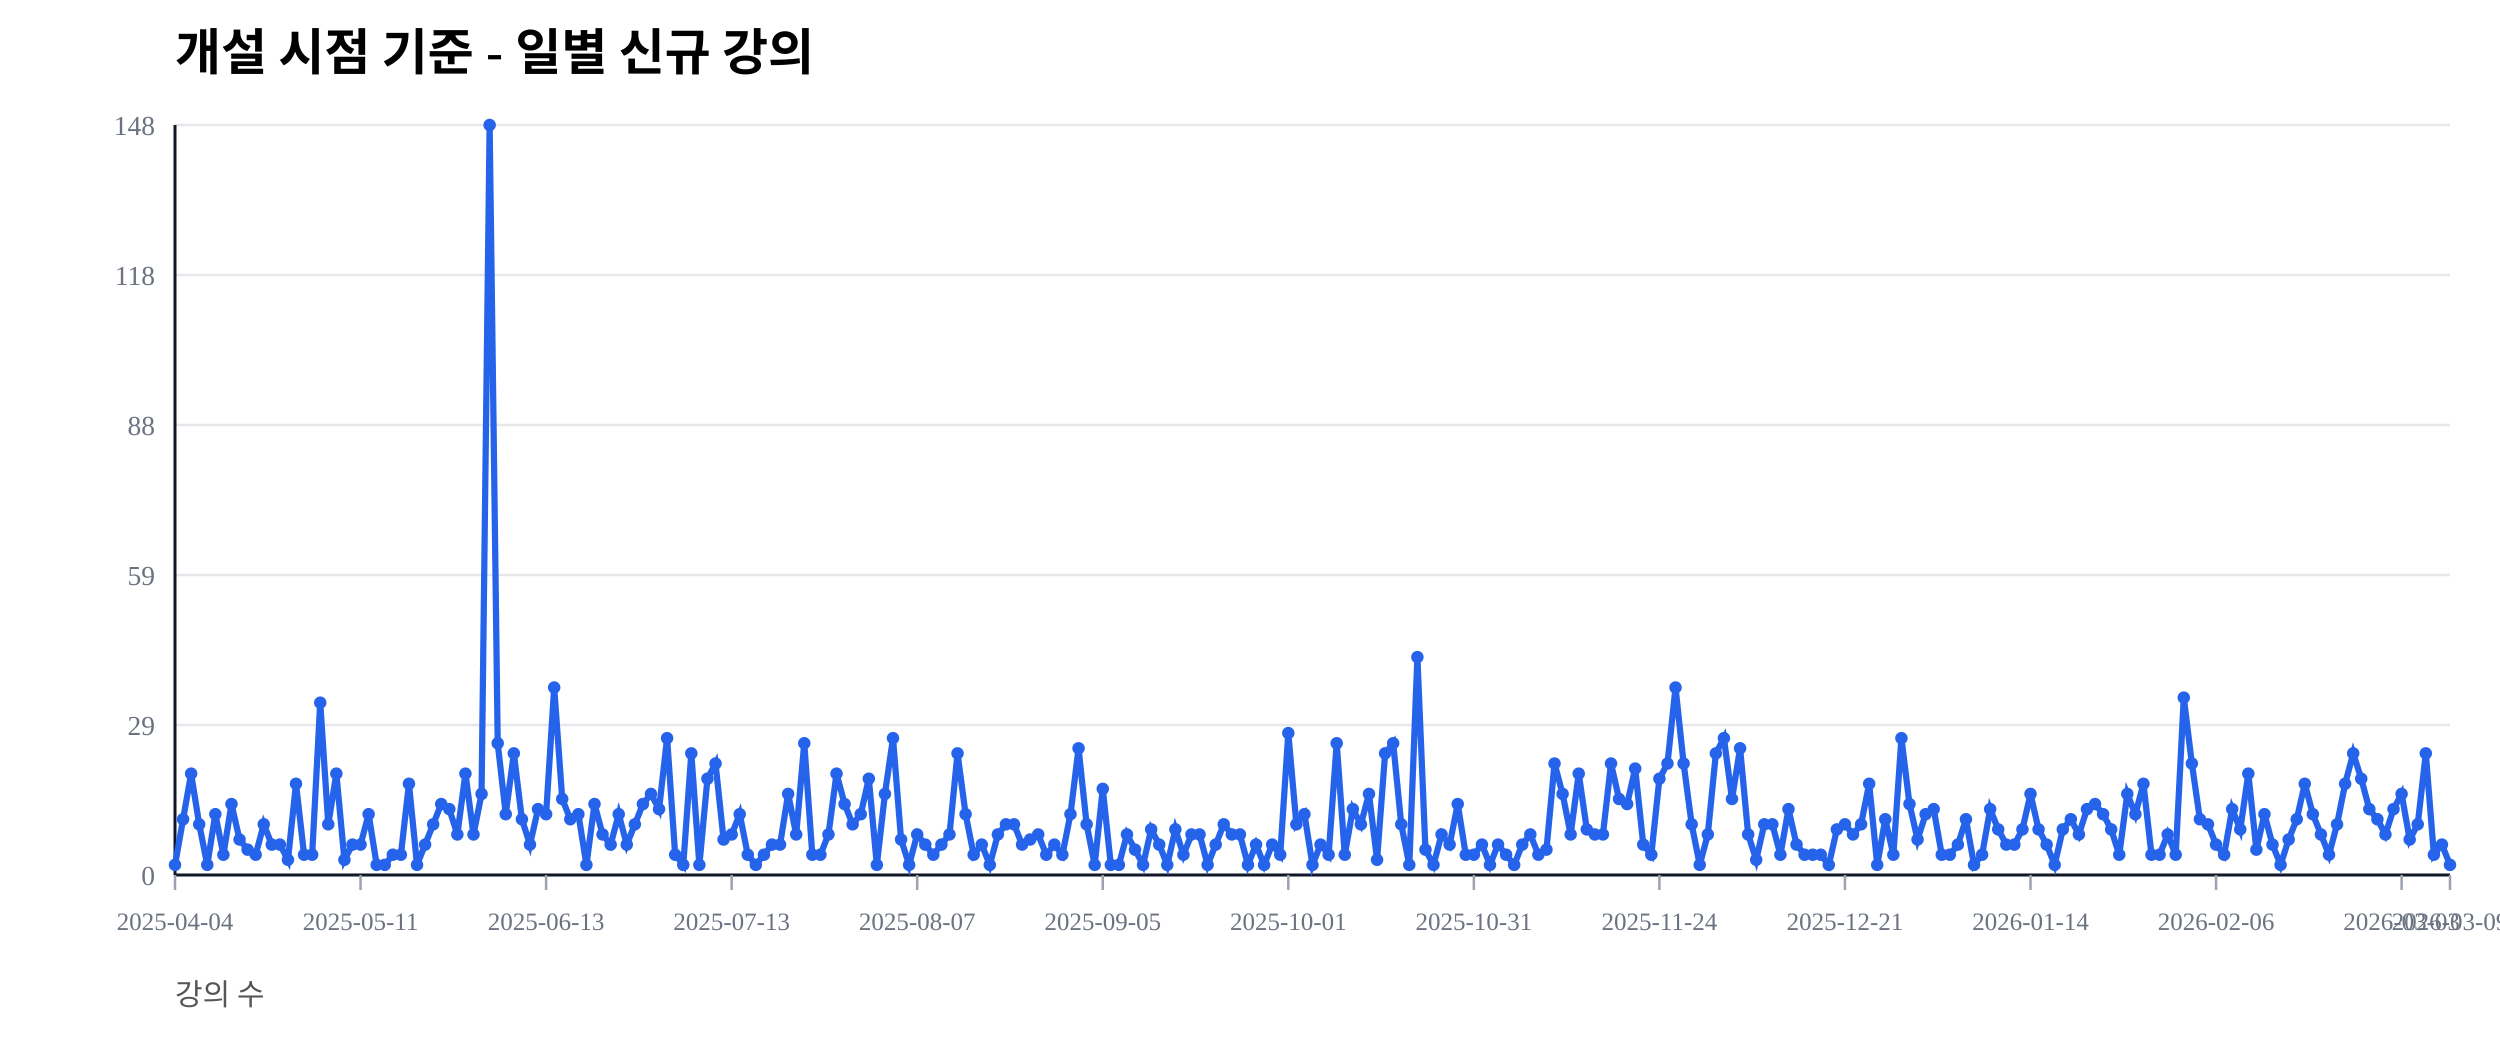
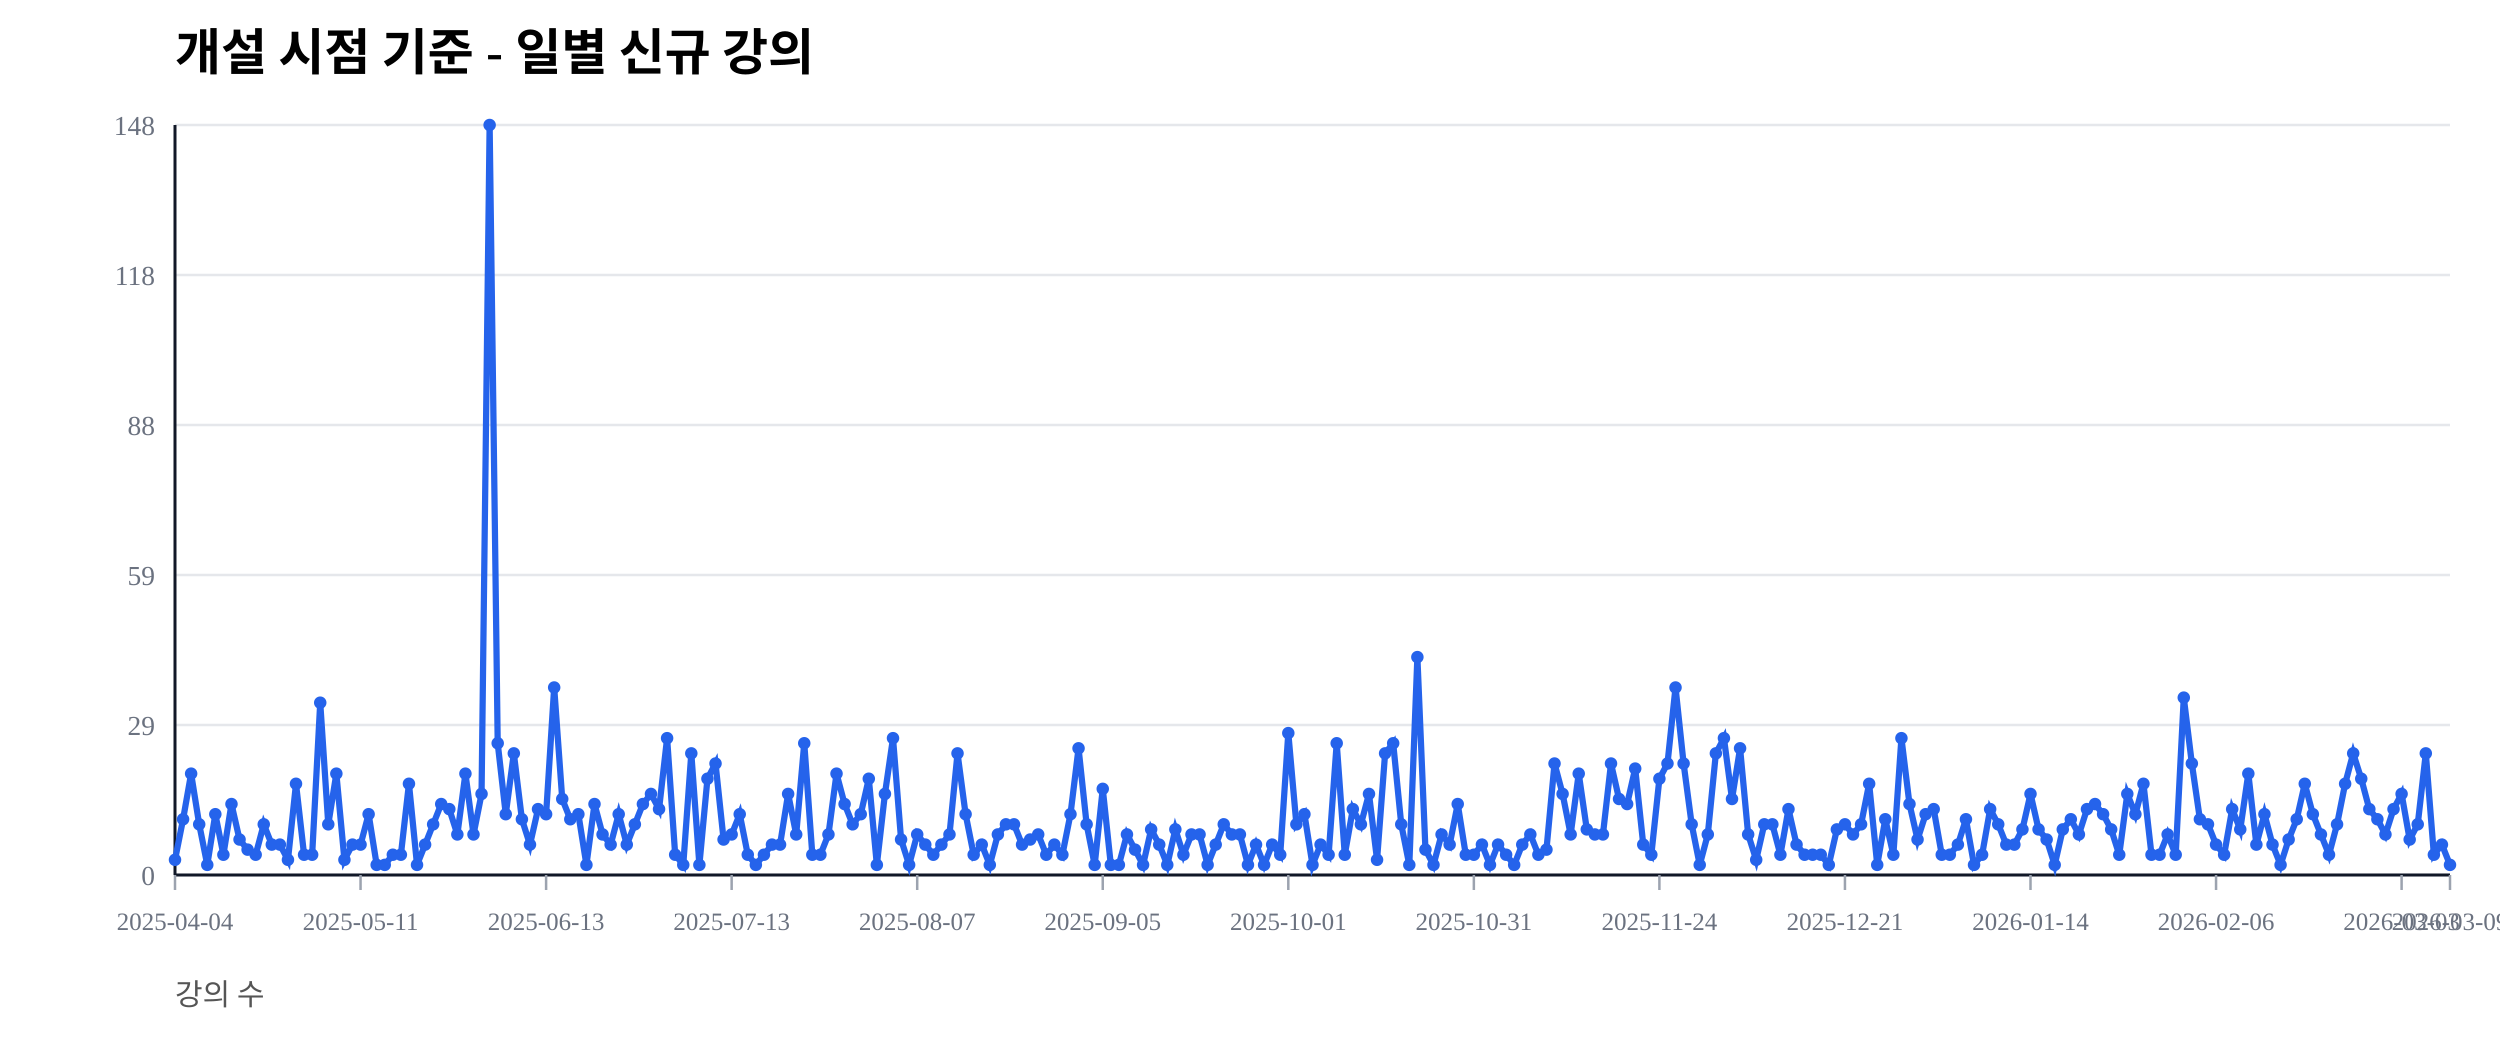
<svg xmlns="http://www.w3.org/2000/svg" width="1000" height="420" viewBox="0 0 1000 420">
  <rect width="100%" height="100%" fill="#ffffff" />
  <text x="70" y="28" font-size="20" font-weight="600">개설 시점 기준 - 일별 신규 강의</text>
  <text x="70" y="402" font-size="12" fill="#555">강의 수</text>
  <line x1="70" y1="350.00" x2="980" y2="350.00" stroke="#e5e7eb" stroke-width="1" />
  <text x="62" y="354.00" font-size="11" fill="#6b7280" text-anchor="end">0</text>
  <line x1="70" y1="290.00" x2="980" y2="290.00" stroke="#e5e7eb" stroke-width="1" />
  <text x="62" y="294.00" font-size="11" fill="#6b7280" text-anchor="end">29</text>
  <line x1="70" y1="230.00" x2="980" y2="230.00" stroke="#e5e7eb" stroke-width="1" />
  <text x="62" y="234.00" font-size="11" fill="#6b7280" text-anchor="end">59</text>
  <line x1="70" y1="170.00" x2="980" y2="170.00" stroke="#e5e7eb" stroke-width="1" />
  <text x="62" y="174.00" font-size="11" fill="#6b7280" text-anchor="end">88</text>
  <line x1="70" y1="110.00" x2="980" y2="110.00" stroke="#e5e7eb" stroke-width="1" />
  <text x="62" y="114.00" font-size="11" fill="#6b7280" text-anchor="end">118</text>
  <line x1="70" y1="50.00" x2="980" y2="50.00" stroke="#e5e7eb" stroke-width="1" />
  <text x="62" y="54.00" font-size="11" fill="#6b7280" text-anchor="end">148</text>
  <line x1="70" y1="350" x2="980" y2="350" stroke="#111827" stroke-width="1.2" />
  <line x1="70" y1="50" x2="70" y2="350" stroke="#111827" stroke-width="1.2" />
  <line x1="70.00" y1="350" x2="70.00" y2="356" stroke="#9ca3af" stroke-width="1" />
  <text x="70.00" y="372" font-size="10" fill="#6b7280" text-anchor="middle">2025-04-04</text>
  <line x1="144.22" y1="350" x2="144.22" y2="356" stroke="#9ca3af" stroke-width="1" />
  <text x="144.22" y="372" font-size="10" fill="#6b7280" text-anchor="middle">2025-05-11</text>
  <line x1="218.44" y1="350" x2="218.44" y2="356" stroke="#9ca3af" stroke-width="1" />
  <text x="218.44" y="372" font-size="10" fill="#6b7280" text-anchor="middle">2025-06-13</text>
  <line x1="292.66" y1="350" x2="292.66" y2="356" stroke="#9ca3af" stroke-width="1" />
  <text x="292.66" y="372" font-size="10" fill="#6b7280" text-anchor="middle">2025-07-13</text>
  <line x1="366.88" y1="350" x2="366.88" y2="356" stroke="#9ca3af" stroke-width="1" />
  <text x="366.88" y="372" font-size="10" fill="#6b7280" text-anchor="middle">2025-08-07</text>
  <line x1="441.10" y1="350" x2="441.10" y2="356" stroke="#9ca3af" stroke-width="1" />
  <text x="441.10" y="372" font-size="10" fill="#6b7280" text-anchor="middle">2025-09-05</text>
  <line x1="515.32" y1="350" x2="515.32" y2="356" stroke="#9ca3af" stroke-width="1" />
  <text x="515.32" y="372" font-size="10" fill="#6b7280" text-anchor="middle">2025-10-01</text>
  <line x1="589.54" y1="350" x2="589.54" y2="356" stroke="#9ca3af" stroke-width="1" />
  <text x="589.54" y="372" font-size="10" fill="#6b7280" text-anchor="middle">2025-10-31</text>
  <line x1="663.76" y1="350" x2="663.76" y2="356" stroke="#9ca3af" stroke-width="1" />
  <text x="663.76" y="372" font-size="10" fill="#6b7280" text-anchor="middle">2025-11-24</text>
  <line x1="737.98" y1="350" x2="737.98" y2="356" stroke="#9ca3af" stroke-width="1" />
  <text x="737.98" y="372" font-size="10" fill="#6b7280" text-anchor="middle">2025-12-21</text>
  <line x1="812.20" y1="350" x2="812.20" y2="356" stroke="#9ca3af" stroke-width="1" />
  <text x="812.20" y="372" font-size="10" fill="#6b7280" text-anchor="middle">2026-01-14</text>
  <line x1="886.42" y1="350" x2="886.42" y2="356" stroke="#9ca3af" stroke-width="1" />
  <text x="886.42" y="372" font-size="10" fill="#6b7280" text-anchor="middle">2026-02-06</text>
  <line x1="960.64" y1="350" x2="960.64" y2="356" stroke="#9ca3af" stroke-width="1" />
  <text x="960.64" y="372" font-size="10" fill="#6b7280" text-anchor="middle">2026-03-03</text>
  <line x1="980.00" y1="350" x2="980.00" y2="356" stroke="#9ca3af" stroke-width="1" />
  <text x="980.00" y="372" font-size="10" fill="#6b7280" text-anchor="middle">2026-03-09</text>
-   <polyline fill="none" stroke="#2563eb" stroke-width="2.5" points="70.00,345.95 73.23,327.70 76.45,309.46 79.68,329.73 82.91,345.95 86.13,325.68 89.36,341.89 92.59,321.62 95.82,335.81 99.04,339.86 102.27,341.89 105.50,329.73 108.72,337.84 111.95,337.84 115.18,343.92 118.40,313.51 121.63,341.89 124.86,341.89 128.09,281.08 131.31,329.73 134.54,309.46 137.77,343.92 140.99,337.84 144.22,337.84 147.45,325.68 150.67,345.95 153.90,345.95 157.13,341.89 160.35,341.89 163.58,313.51 166.81,345.95 170.04,337.84 173.26,329.73 176.49,321.62 179.72,323.65 182.94,333.78 186.17,309.46 189.40,333.78 192.62,317.57 195.85,50.00 199.08,297.30 202.30,325.68 205.53,301.35 208.76,327.70 211.99,337.84 215.21,323.65 218.44,325.68 221.67,275.00 224.89,319.59 228.12,327.70 231.35,325.68 234.57,345.95 237.80,321.62 241.03,333.78 244.26,337.84 247.48,325.68 250.71,337.84 253.94,329.73 257.16,321.62 260.39,317.57 263.62,323.65 266.84,295.27 270.07,341.89 273.30,345.95 276.52,301.35 279.75,345.95 282.98,311.49 286.21,305.41 289.43,335.81 292.66,333.78 295.89,325.68 299.11,341.89 302.34,345.95 305.57,341.89 308.79,337.84 312.02,337.84 315.25,317.57 318.48,333.78 321.70,297.30 324.93,341.89 328.16,341.89 331.38,333.78 334.61,309.46 337.84,321.62 341.06,329.73 344.29,325.68 347.52,311.49 350.74,345.95 353.97,317.57 357.20,295.27 360.43,335.81 363.65,345.95 366.88,333.78 370.11,337.84 373.33,341.89 376.56,337.84 379.79,333.78 383.01,301.35 386.24,325.68 389.47,341.89 392.70,337.84 395.92,345.95 399.15,333.78 402.38,329.73 405.60,329.73 408.83,337.84 412.06,335.81 415.28,333.78 418.51,341.89 421.74,337.84 424.96,341.89 428.19,325.68 431.42,299.32 434.65,329.73 437.87,345.95 441.10,315.54 444.33,345.95 447.55,345.95 450.78,333.78 454.01,339.86 457.23,345.95 460.46,331.76 463.69,337.84 466.91,345.95 470.14,331.76 473.37,341.89 476.60,333.78 479.82,333.78 483.05,345.95 486.28,337.84 489.50,329.73 492.73,333.78 495.96,333.78 499.18,345.95 502.41,337.84 505.64,345.95 508.87,337.84 512.09,341.89 515.32,293.24 518.55,329.73 521.77,325.68 525.00,345.95 528.23,337.84 531.45,341.89 534.68,297.30 537.91,341.89 541.13,323.65 544.36,329.73 547.59,317.57 550.82,343.92 554.04,301.35 557.27,297.30 560.50,329.73 563.72,345.95 566.95,262.84 570.18,339.86 573.40,345.95 576.63,333.78 579.86,337.84 583.09,321.62 586.31,341.89 589.54,341.89 592.77,337.84 595.99,345.95 599.22,337.84 602.45,341.89 605.67,345.95 608.90,337.84 612.13,333.78 615.35,341.89 618.58,339.86 621.81,305.41 625.04,317.57 628.26,333.78 631.49,309.46 634.72,331.76 637.94,333.78 641.17,333.78 644.40,305.41 647.62,319.59 650.85,321.62 654.08,307.43 657.30,337.84 660.53,341.89 663.76,311.49 666.99,305.41 670.21,275.00 673.44,305.41 676.67,329.73 679.89,345.95 683.12,333.78 686.35,301.35 689.57,295.27 692.80,319.59 696.03,299.32 699.26,333.78 702.48,343.92 705.71,329.73 708.94,329.73 712.16,341.89 715.39,323.65 718.62,337.84 721.84,341.89 725.07,341.89 728.30,341.89 731.52,345.95 734.75,331.76 737.98,329.73 741.21,333.78 744.43,329.73 747.66,313.51 750.89,345.95 754.11,327.70 757.34,341.89 760.57,295.27 763.79,321.62 767.02,335.81 770.25,325.68 773.48,323.65 776.70,341.89 779.93,341.89 783.16,337.84 786.38,327.70 789.61,345.95 792.84,341.89 796.06,323.65 799.29,331.76 802.52,337.84 805.74,337.84 808.97,331.76 812.20,317.57 815.43,331.76 818.65,337.84 821.88,345.95 825.11,331.76 828.33,327.70 831.56,333.78 834.79,323.65 838.01,321.62 841.24,325.68 844.47,331.76 847.70,341.89 850.92,317.57 854.15,325.68 857.38,313.51 860.60,341.89 863.83,341.89 867.06,333.78 870.28,341.89 873.51,279.05 876.74,305.41 879.96,327.70 883.19,329.73 886.42,337.84 889.65,341.89 892.87,323.65 896.10,331.76 899.33,309.46 902.55,339.86 905.78,325.68 909.01,337.84 912.23,345.95 915.46,335.81 918.69,327.70 921.91,313.51 925.14,325.68 928.37,333.78 931.60,341.89 934.82,329.73 938.05,313.51 941.28,301.35 944.50,311.49 947.73,323.65 950.96,327.70 954.18,333.78 957.41,323.65 960.64,317.57 963.87,335.81 967.09,329.73 970.32,301.35 973.55,341.89 976.77,337.84 980.00,345.95" />
-   <circle cx="70.00" cy="345.95" r="2.5" fill="#2563eb" />
+   <polyline fill="none" stroke="#2563eb" stroke-width="2.5" points="70.00,343.92 73.23,327.70 76.45,309.46 79.68,329.73 82.91,345.95 86.13,325.68 89.36,341.89 92.59,321.62 95.82,335.81 99.04,339.86 102.27,341.89 105.50,329.73 108.72,337.84 111.95,337.84 115.18,343.92 118.40,313.51 121.63,341.89 124.86,341.89 128.09,281.08 131.31,329.73 134.54,309.46 137.77,343.92 140.99,337.84 144.22,337.84 147.45,325.68 150.67,345.95 153.90,345.95 157.13,341.89 160.35,341.89 163.58,313.51 166.81,345.95 170.04,337.84 173.26,329.73 176.49,321.62 179.72,323.65 182.94,333.78 186.17,309.46 189.40,333.78 192.62,317.57 195.85,50.00 199.08,297.30 202.30,325.68 205.53,301.35 208.76,327.70 211.99,337.84 215.21,323.65 218.44,325.68 221.67,275.00 224.89,319.59 228.12,327.70 231.35,325.68 234.57,345.95 237.80,321.62 241.03,333.78 244.26,337.84 247.48,325.68 250.71,337.84 253.94,329.73 257.16,321.62 260.39,317.57 263.62,323.65 266.84,295.27 270.07,341.89 273.30,345.95 276.52,301.35 279.75,345.95 282.98,311.49 286.21,305.41 289.43,335.81 292.66,333.78 295.89,325.68 299.11,341.89 302.34,345.95 305.57,341.89 308.79,337.84 312.02,337.84 315.25,317.57 318.48,333.78 321.70,297.30 324.93,341.89 328.16,341.89 331.38,333.78 334.61,309.46 337.84,321.62 341.06,329.73 344.29,325.68 347.52,311.49 350.74,345.95 353.97,317.57 357.20,295.27 360.43,335.81 363.65,345.95 366.88,333.78 370.11,337.84 373.33,341.89 376.56,337.84 379.79,333.78 383.01,301.35 386.24,325.68 389.47,341.89 392.70,337.84 395.92,345.95 399.15,333.78 402.38,329.73 405.60,329.73 408.83,337.84 412.06,335.81 415.28,333.78 418.51,341.89 421.74,337.84 424.96,341.89 428.19,325.68 431.42,299.32 434.65,329.73 437.87,345.95 441.10,315.54 444.33,345.95 447.55,345.95 450.78,333.78 454.01,339.86 457.23,345.95 460.46,331.76 463.69,337.84 466.91,345.95 470.14,331.76 473.37,341.89 476.60,333.78 479.82,333.78 483.05,345.95 486.28,337.84 489.50,329.73 492.73,333.78 495.96,333.78 499.18,345.95 502.41,337.84 505.64,345.95 508.87,337.84 512.09,341.89 515.32,293.24 518.55,329.73 521.77,325.68 525.00,345.95 528.23,337.84 531.45,341.89 534.68,297.30 537.91,341.89 541.13,323.65 544.36,329.73 547.59,317.57 550.82,343.92 554.04,301.35 557.27,297.30 560.50,329.73 563.72,345.95 566.95,262.84 570.18,339.86 573.40,345.95 576.63,333.78 579.86,337.84 583.09,321.62 586.31,341.89 589.54,341.89 592.77,337.84 595.99,345.95 599.22,337.84 602.45,341.89 605.67,345.95 608.90,337.84 612.13,333.78 615.35,341.89 618.58,339.86 621.81,305.41 625.04,317.57 628.26,333.78 631.49,309.46 634.72,331.76 637.94,333.78 641.17,333.78 644.40,305.41 647.62,319.59 650.85,321.62 654.08,307.43 657.30,337.84 660.53,341.89 663.76,311.49 666.99,305.41 670.21,275.00 673.44,305.41 676.67,329.73 679.89,345.95 683.12,333.78 686.35,301.35 689.57,295.27 692.80,319.59 696.03,299.32 699.26,333.78 702.48,343.92 705.71,329.73 708.94,329.73 712.16,341.89 715.39,323.65 718.62,337.84 721.84,341.89 725.07,341.89 728.30,341.89 731.52,345.95 734.75,331.76 737.98,329.73 741.21,333.78 744.43,329.73 747.66,313.51 750.89,345.95 754.11,327.70 757.34,341.89 760.57,295.27 763.79,321.62 767.02,335.81 770.25,325.68 773.48,323.65 776.70,341.89 779.93,341.89 783.16,337.84 786.38,327.70 789.61,345.95 792.84,341.89 796.06,323.65 799.29,329.73 802.52,337.84 805.74,337.84 808.97,331.76 812.20,317.57 815.43,331.76 818.65,335.81 821.88,345.95 825.11,331.76 828.33,327.70 831.56,333.78 834.79,323.65 838.01,321.62 841.24,325.68 844.47,331.76 847.70,341.89 850.92,317.57 854.15,325.68 857.38,313.51 860.60,341.89 863.83,341.89 867.06,333.78 870.28,341.89 873.51,279.05 876.74,305.41 879.96,327.70 883.19,329.73 886.42,337.84 889.65,341.89 892.87,323.65 896.10,331.76 899.33,309.46 902.55,337.84 905.78,325.68 909.01,337.84 912.23,345.95 915.46,335.81 918.69,327.70 921.91,313.51 925.14,325.68 928.37,333.78 931.60,341.89 934.82,329.73 938.05,313.51 941.28,301.35 944.50,311.49 947.73,323.65 950.96,327.70 954.18,333.78 957.41,323.65 960.64,317.57 963.87,335.81 967.09,329.73 970.32,301.35 973.55,341.89 976.77,337.84 980.00,345.95" />
+   <circle cx="70.00" cy="343.92" r="2.5" fill="#2563eb" />
  <circle cx="73.23" cy="327.70" r="2.5" fill="#2563eb" />
  <circle cx="76.45" cy="309.46" r="2.5" fill="#2563eb" />
  <circle cx="79.68" cy="329.73" r="2.5" fill="#2563eb" />
  <circle cx="82.91" cy="345.95" r="2.5" fill="#2563eb" />
  <circle cx="86.13" cy="325.68" r="2.5" fill="#2563eb" />
  <circle cx="89.36" cy="341.89" r="2.5" fill="#2563eb" />
  <circle cx="92.59" cy="321.62" r="2.5" fill="#2563eb" />
  <circle cx="95.82" cy="335.81" r="2.5" fill="#2563eb" />
  <circle cx="99.04" cy="339.86" r="2.5" fill="#2563eb" />
  <circle cx="102.27" cy="341.89" r="2.5" fill="#2563eb" />
  <circle cx="105.50" cy="329.73" r="2.5" fill="#2563eb" />
  <circle cx="108.72" cy="337.84" r="2.5" fill="#2563eb" />
  <circle cx="111.95" cy="337.84" r="2.5" fill="#2563eb" />
  <circle cx="115.18" cy="343.92" r="2.5" fill="#2563eb" />
  <circle cx="118.40" cy="313.51" r="2.5" fill="#2563eb" />
  <circle cx="121.63" cy="341.89" r="2.5" fill="#2563eb" />
  <circle cx="124.86" cy="341.89" r="2.5" fill="#2563eb" />
  <circle cx="128.09" cy="281.08" r="2.5" fill="#2563eb" />
  <circle cx="131.31" cy="329.73" r="2.5" fill="#2563eb" />
  <circle cx="134.54" cy="309.46" r="2.5" fill="#2563eb" />
  <circle cx="137.77" cy="343.92" r="2.5" fill="#2563eb" />
  <circle cx="140.99" cy="337.84" r="2.5" fill="#2563eb" />
  <circle cx="144.22" cy="337.84" r="2.5" fill="#2563eb" />
  <circle cx="147.45" cy="325.68" r="2.5" fill="#2563eb" />
  <circle cx="150.67" cy="345.95" r="2.5" fill="#2563eb" />
  <circle cx="153.90" cy="345.95" r="2.5" fill="#2563eb" />
  <circle cx="157.13" cy="341.89" r="2.5" fill="#2563eb" />
  <circle cx="160.35" cy="341.89" r="2.5" fill="#2563eb" />
  <circle cx="163.58" cy="313.51" r="2.5" fill="#2563eb" />
  <circle cx="166.81" cy="345.95" r="2.5" fill="#2563eb" />
  <circle cx="170.04" cy="337.84" r="2.5" fill="#2563eb" />
  <circle cx="173.26" cy="329.73" r="2.5" fill="#2563eb" />
  <circle cx="176.49" cy="321.62" r="2.5" fill="#2563eb" />
  <circle cx="179.72" cy="323.65" r="2.5" fill="#2563eb" />
  <circle cx="182.94" cy="333.78" r="2.5" fill="#2563eb" />
  <circle cx="186.17" cy="309.46" r="2.5" fill="#2563eb" />
  <circle cx="189.40" cy="333.78" r="2.5" fill="#2563eb" />
  <circle cx="192.62" cy="317.57" r="2.5" fill="#2563eb" />
  <circle cx="195.85" cy="50.00" r="2.5" fill="#2563eb" />
  <circle cx="199.08" cy="297.30" r="2.5" fill="#2563eb" />
  <circle cx="202.30" cy="325.68" r="2.5" fill="#2563eb" />
  <circle cx="205.53" cy="301.35" r="2.5" fill="#2563eb" />
  <circle cx="208.76" cy="327.70" r="2.5" fill="#2563eb" />
  <circle cx="211.99" cy="337.84" r="2.5" fill="#2563eb" />
  <circle cx="215.21" cy="323.65" r="2.5" fill="#2563eb" />
  <circle cx="218.44" cy="325.68" r="2.5" fill="#2563eb" />
  <circle cx="221.67" cy="275.00" r="2.5" fill="#2563eb" />
  <circle cx="224.89" cy="319.59" r="2.5" fill="#2563eb" />
  <circle cx="228.12" cy="327.70" r="2.5" fill="#2563eb" />
  <circle cx="231.35" cy="325.68" r="2.5" fill="#2563eb" />
  <circle cx="234.57" cy="345.95" r="2.5" fill="#2563eb" />
  <circle cx="237.80" cy="321.62" r="2.5" fill="#2563eb" />
  <circle cx="241.03" cy="333.78" r="2.5" fill="#2563eb" />
  <circle cx="244.26" cy="337.84" r="2.5" fill="#2563eb" />
  <circle cx="247.48" cy="325.68" r="2.5" fill="#2563eb" />
  <circle cx="250.71" cy="337.84" r="2.5" fill="#2563eb" />
  <circle cx="253.94" cy="329.73" r="2.5" fill="#2563eb" />
  <circle cx="257.16" cy="321.62" r="2.5" fill="#2563eb" />
  <circle cx="260.39" cy="317.57" r="2.5" fill="#2563eb" />
  <circle cx="263.62" cy="323.65" r="2.5" fill="#2563eb" />
  <circle cx="266.84" cy="295.27" r="2.5" fill="#2563eb" />
  <circle cx="270.07" cy="341.89" r="2.5" fill="#2563eb" />
  <circle cx="273.30" cy="345.95" r="2.5" fill="#2563eb" />
  <circle cx="276.52" cy="301.35" r="2.5" fill="#2563eb" />
  <circle cx="279.75" cy="345.95" r="2.5" fill="#2563eb" />
  <circle cx="282.98" cy="311.49" r="2.5" fill="#2563eb" />
  <circle cx="286.21" cy="305.41" r="2.5" fill="#2563eb" />
  <circle cx="289.43" cy="335.81" r="2.5" fill="#2563eb" />
  <circle cx="292.66" cy="333.78" r="2.5" fill="#2563eb" />
  <circle cx="295.89" cy="325.68" r="2.5" fill="#2563eb" />
  <circle cx="299.11" cy="341.89" r="2.5" fill="#2563eb" />
  <circle cx="302.34" cy="345.95" r="2.5" fill="#2563eb" />
  <circle cx="305.57" cy="341.89" r="2.5" fill="#2563eb" />
  <circle cx="308.79" cy="337.84" r="2.5" fill="#2563eb" />
  <circle cx="312.02" cy="337.84" r="2.5" fill="#2563eb" />
  <circle cx="315.25" cy="317.57" r="2.5" fill="#2563eb" />
  <circle cx="318.48" cy="333.78" r="2.5" fill="#2563eb" />
  <circle cx="321.70" cy="297.30" r="2.5" fill="#2563eb" />
  <circle cx="324.93" cy="341.89" r="2.5" fill="#2563eb" />
  <circle cx="328.16" cy="341.89" r="2.5" fill="#2563eb" />
  <circle cx="331.38" cy="333.78" r="2.5" fill="#2563eb" />
  <circle cx="334.61" cy="309.46" r="2.5" fill="#2563eb" />
  <circle cx="337.84" cy="321.62" r="2.5" fill="#2563eb" />
  <circle cx="341.06" cy="329.73" r="2.5" fill="#2563eb" />
  <circle cx="344.29" cy="325.68" r="2.5" fill="#2563eb" />
  <circle cx="347.52" cy="311.49" r="2.5" fill="#2563eb" />
  <circle cx="350.74" cy="345.95" r="2.5" fill="#2563eb" />
  <circle cx="353.97" cy="317.57" r="2.5" fill="#2563eb" />
  <circle cx="357.20" cy="295.27" r="2.5" fill="#2563eb" />
  <circle cx="360.43" cy="335.81" r="2.5" fill="#2563eb" />
  <circle cx="363.65" cy="345.95" r="2.5" fill="#2563eb" />
  <circle cx="366.88" cy="333.78" r="2.5" fill="#2563eb" />
  <circle cx="370.11" cy="337.84" r="2.5" fill="#2563eb" />
  <circle cx="373.33" cy="341.89" r="2.5" fill="#2563eb" />
  <circle cx="376.56" cy="337.84" r="2.5" fill="#2563eb" />
  <circle cx="379.79" cy="333.78" r="2.5" fill="#2563eb" />
  <circle cx="383.01" cy="301.35" r="2.5" fill="#2563eb" />
  <circle cx="386.24" cy="325.68" r="2.5" fill="#2563eb" />
  <circle cx="389.47" cy="341.89" r="2.5" fill="#2563eb" />
  <circle cx="392.70" cy="337.84" r="2.5" fill="#2563eb" />
  <circle cx="395.92" cy="345.95" r="2.5" fill="#2563eb" />
  <circle cx="399.15" cy="333.78" r="2.5" fill="#2563eb" />
  <circle cx="402.38" cy="329.73" r="2.5" fill="#2563eb" />
  <circle cx="405.60" cy="329.73" r="2.5" fill="#2563eb" />
  <circle cx="408.83" cy="337.84" r="2.5" fill="#2563eb" />
  <circle cx="412.06" cy="335.81" r="2.5" fill="#2563eb" />
  <circle cx="415.28" cy="333.78" r="2.5" fill="#2563eb" />
  <circle cx="418.51" cy="341.89" r="2.5" fill="#2563eb" />
  <circle cx="421.74" cy="337.84" r="2.5" fill="#2563eb" />
  <circle cx="424.96" cy="341.89" r="2.5" fill="#2563eb" />
  <circle cx="428.19" cy="325.68" r="2.5" fill="#2563eb" />
  <circle cx="431.42" cy="299.32" r="2.5" fill="#2563eb" />
  <circle cx="434.65" cy="329.73" r="2.5" fill="#2563eb" />
  <circle cx="437.87" cy="345.95" r="2.5" fill="#2563eb" />
  <circle cx="441.10" cy="315.54" r="2.5" fill="#2563eb" />
  <circle cx="444.33" cy="345.95" r="2.5" fill="#2563eb" />
  <circle cx="447.55" cy="345.95" r="2.5" fill="#2563eb" />
  <circle cx="450.78" cy="333.78" r="2.5" fill="#2563eb" />
  <circle cx="454.01" cy="339.86" r="2.5" fill="#2563eb" />
  <circle cx="457.23" cy="345.95" r="2.5" fill="#2563eb" />
  <circle cx="460.46" cy="331.76" r="2.5" fill="#2563eb" />
  <circle cx="463.69" cy="337.84" r="2.5" fill="#2563eb" />
  <circle cx="466.91" cy="345.95" r="2.5" fill="#2563eb" />
  <circle cx="470.14" cy="331.76" r="2.5" fill="#2563eb" />
  <circle cx="473.37" cy="341.89" r="2.5" fill="#2563eb" />
  <circle cx="476.60" cy="333.78" r="2.5" fill="#2563eb" />
  <circle cx="479.82" cy="333.78" r="2.5" fill="#2563eb" />
  <circle cx="483.05" cy="345.95" r="2.5" fill="#2563eb" />
  <circle cx="486.28" cy="337.84" r="2.5" fill="#2563eb" />
  <circle cx="489.50" cy="329.73" r="2.5" fill="#2563eb" />
  <circle cx="492.73" cy="333.78" r="2.5" fill="#2563eb" />
  <circle cx="495.96" cy="333.78" r="2.5" fill="#2563eb" />
  <circle cx="499.18" cy="345.95" r="2.5" fill="#2563eb" />
  <circle cx="502.41" cy="337.84" r="2.5" fill="#2563eb" />
  <circle cx="505.64" cy="345.95" r="2.5" fill="#2563eb" />
  <circle cx="508.87" cy="337.84" r="2.5" fill="#2563eb" />
  <circle cx="512.09" cy="341.89" r="2.5" fill="#2563eb" />
  <circle cx="515.32" cy="293.24" r="2.5" fill="#2563eb" />
  <circle cx="518.55" cy="329.73" r="2.5" fill="#2563eb" />
  <circle cx="521.77" cy="325.68" r="2.5" fill="#2563eb" />
  <circle cx="525.00" cy="345.95" r="2.5" fill="#2563eb" />
  <circle cx="528.23" cy="337.84" r="2.5" fill="#2563eb" />
  <circle cx="531.45" cy="341.89" r="2.5" fill="#2563eb" />
  <circle cx="534.68" cy="297.30" r="2.5" fill="#2563eb" />
  <circle cx="537.91" cy="341.89" r="2.5" fill="#2563eb" />
  <circle cx="541.13" cy="323.65" r="2.5" fill="#2563eb" />
  <circle cx="544.36" cy="329.73" r="2.5" fill="#2563eb" />
  <circle cx="547.59" cy="317.57" r="2.5" fill="#2563eb" />
  <circle cx="550.82" cy="343.92" r="2.5" fill="#2563eb" />
  <circle cx="554.04" cy="301.35" r="2.5" fill="#2563eb" />
  <circle cx="557.27" cy="297.30" r="2.5" fill="#2563eb" />
  <circle cx="560.50" cy="329.73" r="2.5" fill="#2563eb" />
  <circle cx="563.72" cy="345.95" r="2.5" fill="#2563eb" />
  <circle cx="566.95" cy="262.84" r="2.5" fill="#2563eb" />
  <circle cx="570.18" cy="339.86" r="2.5" fill="#2563eb" />
  <circle cx="573.40" cy="345.95" r="2.5" fill="#2563eb" />
  <circle cx="576.63" cy="333.78" r="2.5" fill="#2563eb" />
  <circle cx="579.86" cy="337.84" r="2.5" fill="#2563eb" />
  <circle cx="583.09" cy="321.62" r="2.5" fill="#2563eb" />
  <circle cx="586.31" cy="341.89" r="2.5" fill="#2563eb" />
  <circle cx="589.54" cy="341.89" r="2.5" fill="#2563eb" />
  <circle cx="592.77" cy="337.84" r="2.5" fill="#2563eb" />
  <circle cx="595.99" cy="345.95" r="2.5" fill="#2563eb" />
  <circle cx="599.22" cy="337.84" r="2.5" fill="#2563eb" />
  <circle cx="602.45" cy="341.89" r="2.5" fill="#2563eb" />
  <circle cx="605.67" cy="345.95" r="2.5" fill="#2563eb" />
  <circle cx="608.90" cy="337.84" r="2.5" fill="#2563eb" />
  <circle cx="612.13" cy="333.78" r="2.5" fill="#2563eb" />
  <circle cx="615.35" cy="341.89" r="2.5" fill="#2563eb" />
  <circle cx="618.58" cy="339.86" r="2.5" fill="#2563eb" />
  <circle cx="621.81" cy="305.41" r="2.5" fill="#2563eb" />
  <circle cx="625.04" cy="317.57" r="2.5" fill="#2563eb" />
  <circle cx="628.26" cy="333.78" r="2.5" fill="#2563eb" />
  <circle cx="631.49" cy="309.46" r="2.5" fill="#2563eb" />
  <circle cx="634.72" cy="331.76" r="2.5" fill="#2563eb" />
  <circle cx="637.94" cy="333.78" r="2.5" fill="#2563eb" />
  <circle cx="641.17" cy="333.78" r="2.5" fill="#2563eb" />
  <circle cx="644.40" cy="305.41" r="2.5" fill="#2563eb" />
  <circle cx="647.62" cy="319.59" r="2.5" fill="#2563eb" />
  <circle cx="650.85" cy="321.62" r="2.5" fill="#2563eb" />
  <circle cx="654.08" cy="307.43" r="2.5" fill="#2563eb" />
  <circle cx="657.30" cy="337.84" r="2.5" fill="#2563eb" />
  <circle cx="660.53" cy="341.89" r="2.5" fill="#2563eb" />
  <circle cx="663.76" cy="311.49" r="2.5" fill="#2563eb" />
  <circle cx="666.99" cy="305.41" r="2.5" fill="#2563eb" />
  <circle cx="670.21" cy="275.00" r="2.5" fill="#2563eb" />
  <circle cx="673.44" cy="305.41" r="2.5" fill="#2563eb" />
  <circle cx="676.67" cy="329.73" r="2.5" fill="#2563eb" />
  <circle cx="679.89" cy="345.95" r="2.5" fill="#2563eb" />
  <circle cx="683.12" cy="333.78" r="2.5" fill="#2563eb" />
  <circle cx="686.35" cy="301.35" r="2.5" fill="#2563eb" />
  <circle cx="689.57" cy="295.27" r="2.5" fill="#2563eb" />
  <circle cx="692.80" cy="319.59" r="2.5" fill="#2563eb" />
  <circle cx="696.03" cy="299.32" r="2.5" fill="#2563eb" />
  <circle cx="699.26" cy="333.78" r="2.5" fill="#2563eb" />
  <circle cx="702.48" cy="343.92" r="2.5" fill="#2563eb" />
  <circle cx="705.71" cy="329.73" r="2.5" fill="#2563eb" />
  <circle cx="708.94" cy="329.73" r="2.5" fill="#2563eb" />
  <circle cx="712.16" cy="341.89" r="2.5" fill="#2563eb" />
  <circle cx="715.39" cy="323.65" r="2.5" fill="#2563eb" />
  <circle cx="718.62" cy="337.84" r="2.5" fill="#2563eb" />
  <circle cx="721.84" cy="341.89" r="2.5" fill="#2563eb" />
  <circle cx="725.07" cy="341.89" r="2.5" fill="#2563eb" />
  <circle cx="728.30" cy="341.89" r="2.5" fill="#2563eb" />
  <circle cx="731.52" cy="345.95" r="2.5" fill="#2563eb" />
  <circle cx="734.75" cy="331.76" r="2.5" fill="#2563eb" />
  <circle cx="737.98" cy="329.73" r="2.5" fill="#2563eb" />
  <circle cx="741.21" cy="333.78" r="2.5" fill="#2563eb" />
  <circle cx="744.43" cy="329.73" r="2.5" fill="#2563eb" />
  <circle cx="747.66" cy="313.51" r="2.5" fill="#2563eb" />
  <circle cx="750.89" cy="345.95" r="2.5" fill="#2563eb" />
  <circle cx="754.11" cy="327.70" r="2.5" fill="#2563eb" />
  <circle cx="757.34" cy="341.89" r="2.5" fill="#2563eb" />
  <circle cx="760.57" cy="295.27" r="2.5" fill="#2563eb" />
  <circle cx="763.79" cy="321.62" r="2.5" fill="#2563eb" />
  <circle cx="767.02" cy="335.81" r="2.5" fill="#2563eb" />
  <circle cx="770.25" cy="325.68" r="2.5" fill="#2563eb" />
  <circle cx="773.48" cy="323.65" r="2.5" fill="#2563eb" />
  <circle cx="776.70" cy="341.89" r="2.5" fill="#2563eb" />
  <circle cx="779.93" cy="341.89" r="2.5" fill="#2563eb" />
  <circle cx="783.16" cy="337.84" r="2.5" fill="#2563eb" />
  <circle cx="786.38" cy="327.70" r="2.5" fill="#2563eb" />
  <circle cx="789.61" cy="345.95" r="2.5" fill="#2563eb" />
  <circle cx="792.84" cy="341.89" r="2.5" fill="#2563eb" />
  <circle cx="796.06" cy="323.65" r="2.5" fill="#2563eb" />
-   <circle cx="799.29" cy="331.76" r="2.5" fill="#2563eb" />
+   <circle cx="799.29" cy="329.73" r="2.5" fill="#2563eb" />
  <circle cx="802.52" cy="337.84" r="2.5" fill="#2563eb" />
  <circle cx="805.74" cy="337.84" r="2.5" fill="#2563eb" />
  <circle cx="808.97" cy="331.76" r="2.5" fill="#2563eb" />
  <circle cx="812.20" cy="317.57" r="2.5" fill="#2563eb" />
  <circle cx="815.43" cy="331.76" r="2.5" fill="#2563eb" />
-   <circle cx="818.65" cy="337.84" r="2.5" fill="#2563eb" />
+   <circle cx="818.65" cy="335.81" r="2.5" fill="#2563eb" />
  <circle cx="821.88" cy="345.95" r="2.5" fill="#2563eb" />
  <circle cx="825.11" cy="331.76" r="2.5" fill="#2563eb" />
  <circle cx="828.33" cy="327.70" r="2.5" fill="#2563eb" />
  <circle cx="831.56" cy="333.78" r="2.5" fill="#2563eb" />
  <circle cx="834.79" cy="323.65" r="2.5" fill="#2563eb" />
  <circle cx="838.01" cy="321.62" r="2.5" fill="#2563eb" />
  <circle cx="841.24" cy="325.68" r="2.5" fill="#2563eb" />
  <circle cx="844.47" cy="331.76" r="2.5" fill="#2563eb" />
  <circle cx="847.70" cy="341.89" r="2.5" fill="#2563eb" />
  <circle cx="850.92" cy="317.57" r="2.5" fill="#2563eb" />
  <circle cx="854.15" cy="325.68" r="2.5" fill="#2563eb" />
  <circle cx="857.38" cy="313.51" r="2.5" fill="#2563eb" />
  <circle cx="860.60" cy="341.89" r="2.5" fill="#2563eb" />
  <circle cx="863.83" cy="341.89" r="2.5" fill="#2563eb" />
  <circle cx="867.06" cy="333.78" r="2.5" fill="#2563eb" />
  <circle cx="870.28" cy="341.89" r="2.5" fill="#2563eb" />
  <circle cx="873.51" cy="279.05" r="2.5" fill="#2563eb" />
  <circle cx="876.74" cy="305.41" r="2.5" fill="#2563eb" />
  <circle cx="879.96" cy="327.70" r="2.5" fill="#2563eb" />
  <circle cx="883.19" cy="329.73" r="2.5" fill="#2563eb" />
  <circle cx="886.42" cy="337.84" r="2.5" fill="#2563eb" />
  <circle cx="889.65" cy="341.89" r="2.5" fill="#2563eb" />
  <circle cx="892.87" cy="323.65" r="2.5" fill="#2563eb" />
  <circle cx="896.10" cy="331.76" r="2.5" fill="#2563eb" />
  <circle cx="899.33" cy="309.46" r="2.5" fill="#2563eb" />
-   <circle cx="902.55" cy="339.86" r="2.5" fill="#2563eb" />
+   <circle cx="902.55" cy="337.84" r="2.5" fill="#2563eb" />
  <circle cx="905.78" cy="325.68" r="2.5" fill="#2563eb" />
  <circle cx="909.01" cy="337.84" r="2.5" fill="#2563eb" />
  <circle cx="912.23" cy="345.95" r="2.5" fill="#2563eb" />
  <circle cx="915.46" cy="335.81" r="2.5" fill="#2563eb" />
  <circle cx="918.69" cy="327.70" r="2.5" fill="#2563eb" />
  <circle cx="921.91" cy="313.51" r="2.5" fill="#2563eb" />
  <circle cx="925.14" cy="325.68" r="2.5" fill="#2563eb" />
  <circle cx="928.37" cy="333.78" r="2.5" fill="#2563eb" />
  <circle cx="931.60" cy="341.89" r="2.5" fill="#2563eb" />
  <circle cx="934.82" cy="329.73" r="2.5" fill="#2563eb" />
  <circle cx="938.05" cy="313.51" r="2.5" fill="#2563eb" />
  <circle cx="941.28" cy="301.35" r="2.5" fill="#2563eb" />
  <circle cx="944.50" cy="311.49" r="2.5" fill="#2563eb" />
  <circle cx="947.73" cy="323.65" r="2.5" fill="#2563eb" />
  <circle cx="950.96" cy="327.70" r="2.5" fill="#2563eb" />
  <circle cx="954.18" cy="333.78" r="2.5" fill="#2563eb" />
  <circle cx="957.41" cy="323.65" r="2.5" fill="#2563eb" />
  <circle cx="960.64" cy="317.57" r="2.5" fill="#2563eb" />
  <circle cx="963.87" cy="335.81" r="2.5" fill="#2563eb" />
  <circle cx="967.09" cy="329.73" r="2.5" fill="#2563eb" />
  <circle cx="970.32" cy="301.35" r="2.5" fill="#2563eb" />
  <circle cx="973.55" cy="341.89" r="2.5" fill="#2563eb" />
  <circle cx="976.77" cy="337.84" r="2.5" fill="#2563eb" />
  <circle cx="980.00" cy="345.95" r="2.5" fill="#2563eb" />
</svg>
